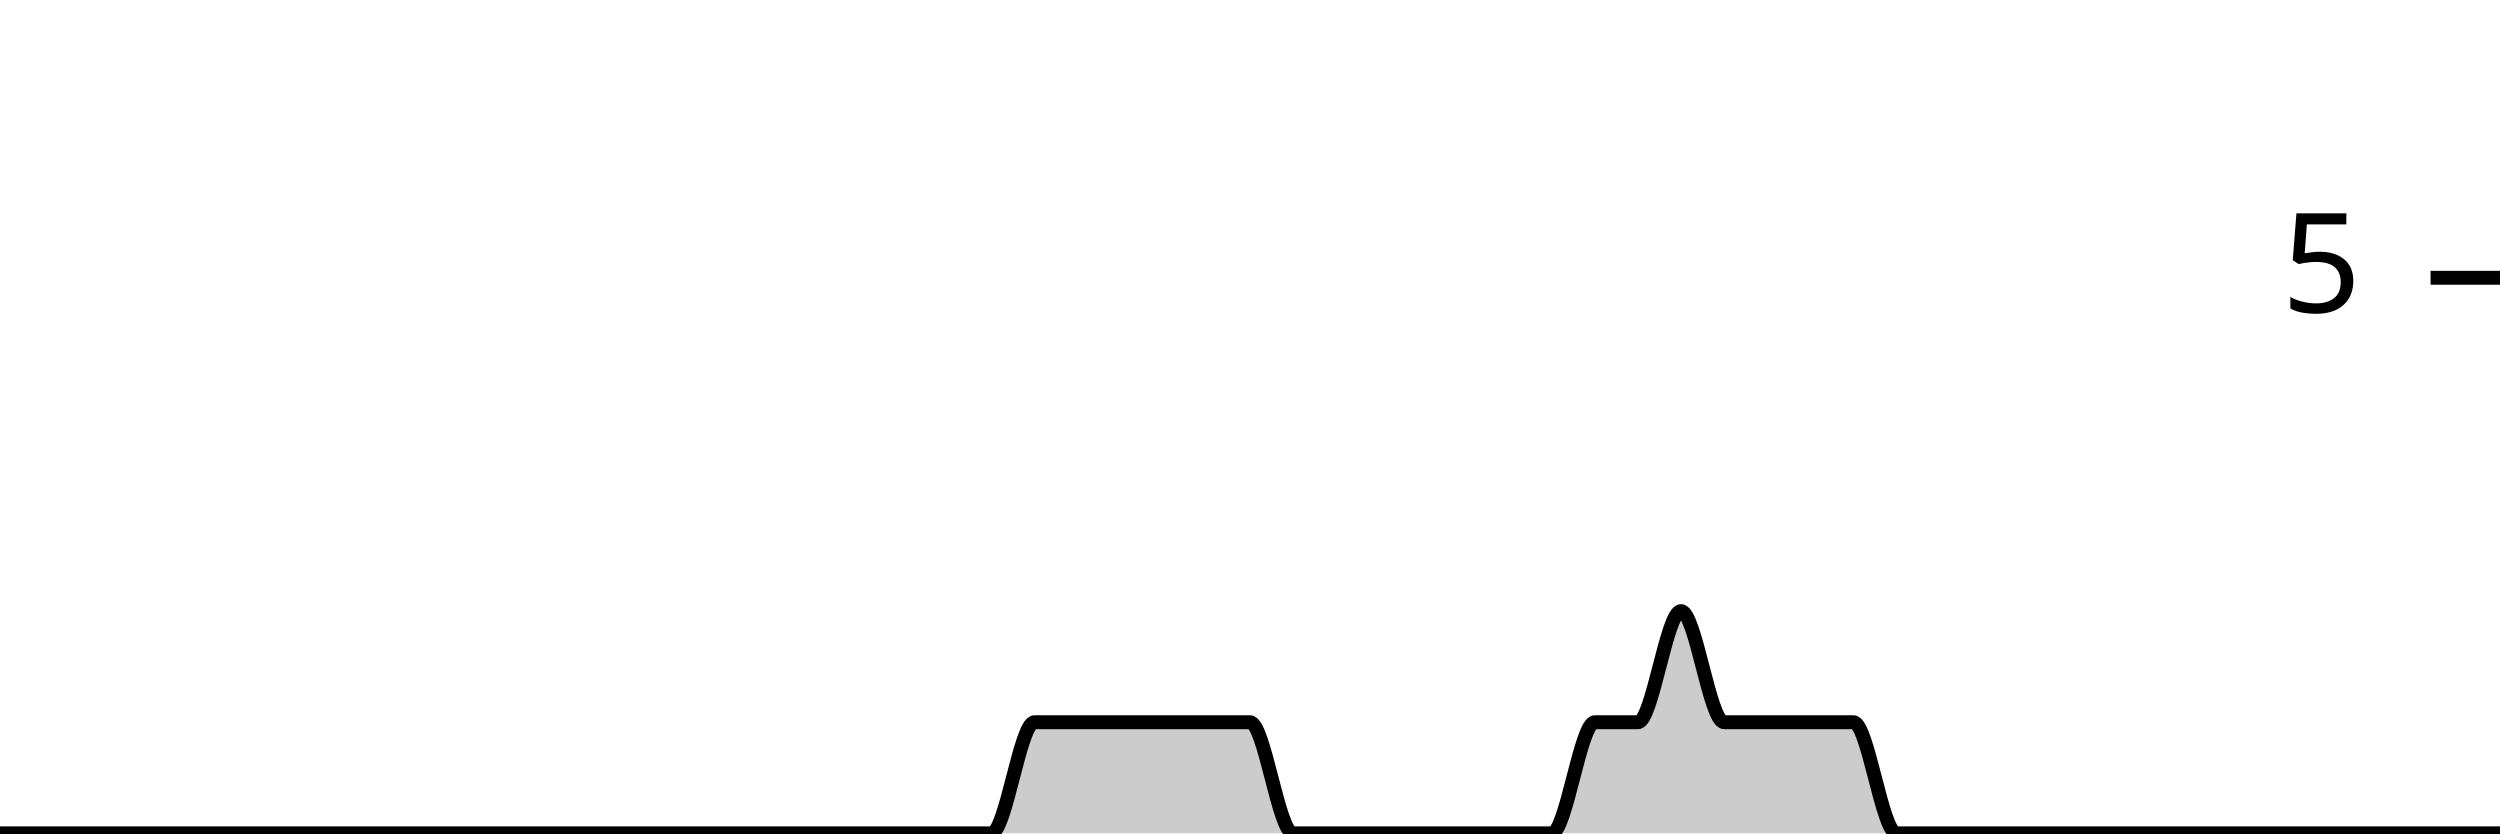
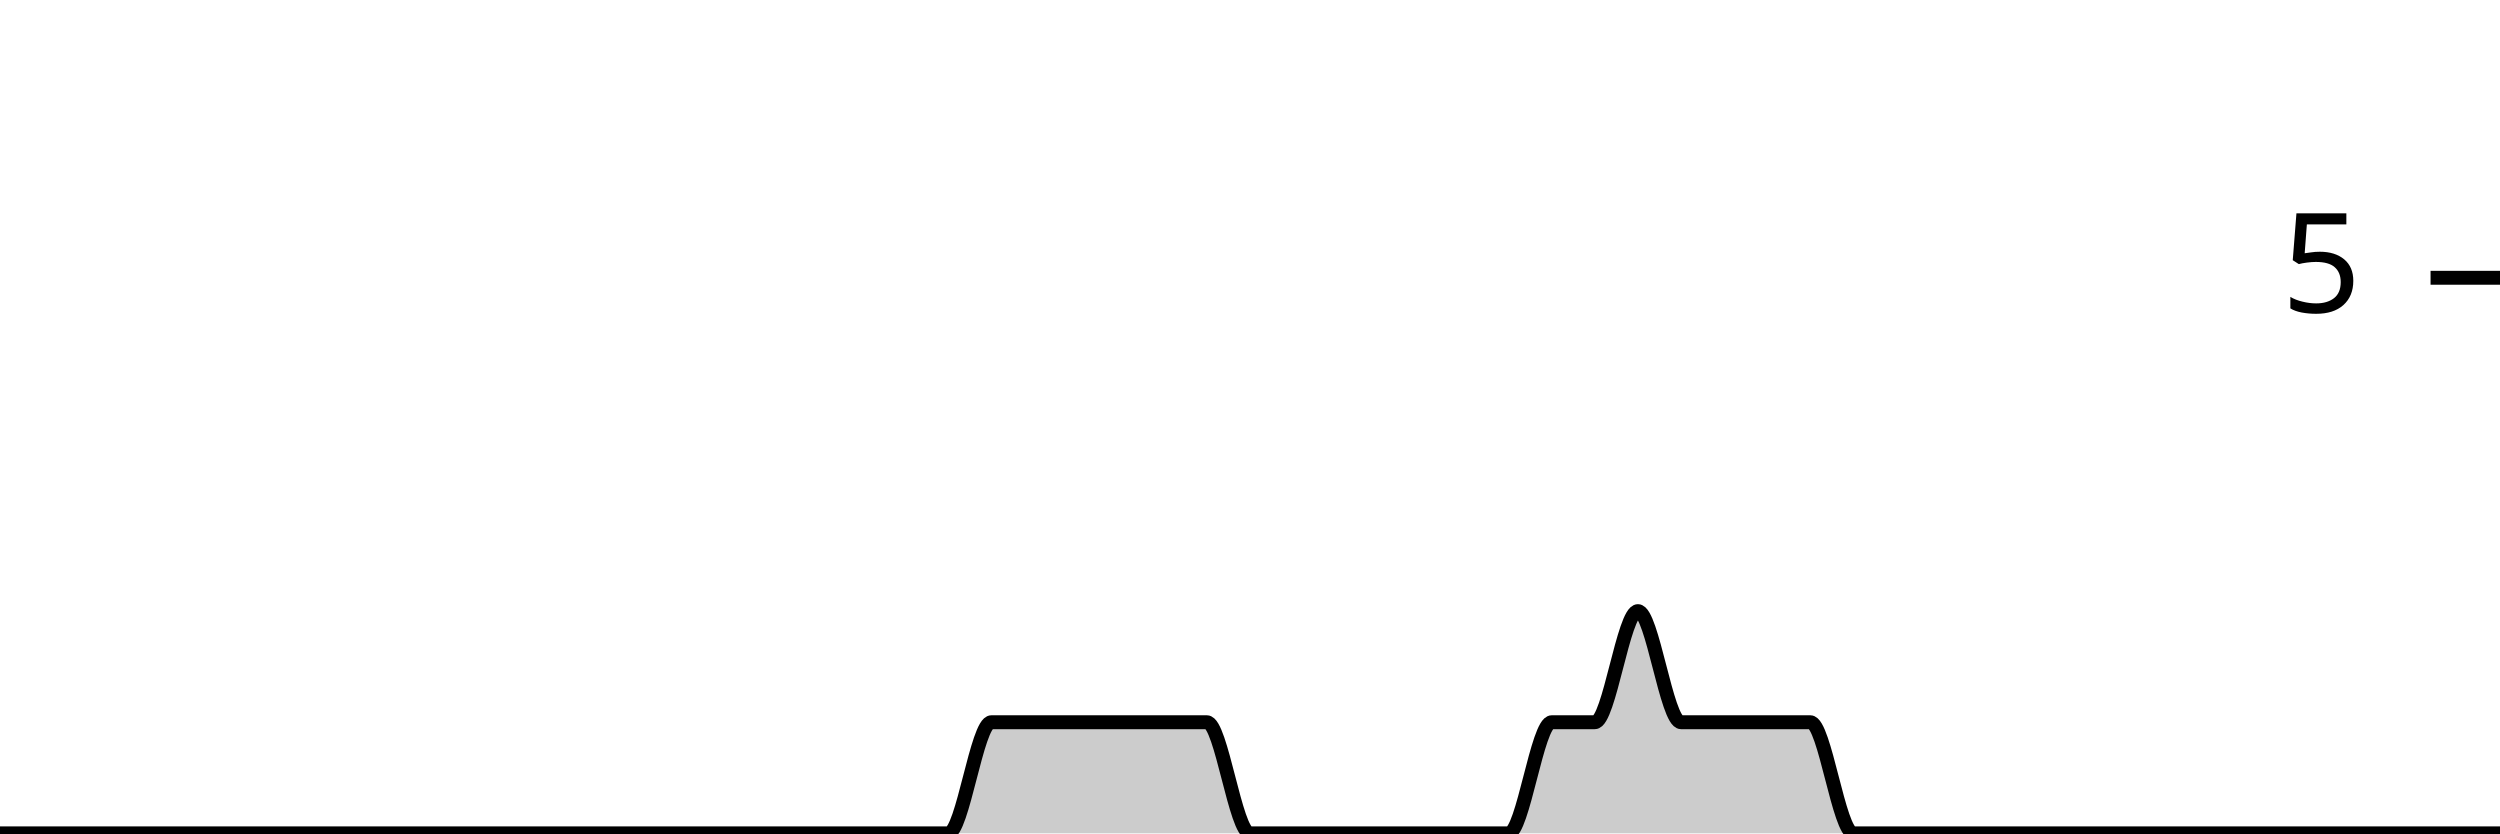
<svg xmlns="http://www.w3.org/2000/svg" viewBox="0 0 180 60">
  <g transform="translate(0,20)">
-     <path class="area" fill="rgba(0, 0, 0, 0.2)" d="M0,40C1.034,40,2.069,40,3.103,40C4.138,40,5.172,40,6.207,40C7.241,40,8.276,40,9.31,40C10.345,40,11.379,40,12.414,40C13.448,40,14.483,40,15.517,40C16.552,40,17.586,40,18.621,40C19.655,40,20.69,40,21.724,40C22.759,40,23.793,40,24.828,40C25.862,40,26.897,40,27.931,40C28.966,40,30,40,31.034,40C32.069,40,33.103,40,34.138,40C35.172,40,36.207,40,37.241,40C38.276,40,39.31,40,40.345,40C41.379,40,42.414,40,43.448,40C44.483,40,45.517,40,46.552,40C47.586,40,48.621,40,49.655,40C50.69,40,51.724,40,52.759,40C53.793,40,54.828,40,55.862,40C56.897,40,57.931,40,58.966,40C60,40,61.034,40,62.069,40C63.103,40,64.138,40,65.172,40C66.207,40,67.241,40,68.276,40C69.31,40,70.345,40,71.379,40C72.414,40,73.448,32,74.483,32C75.517,32,76.552,32,77.586,32C78.621,32,79.655,32,80.69,32C81.724,32,82.759,32,83.793,32C84.828,32,85.862,32,86.897,32C87.931,32,88.966,32,90,32C91.034,32,92.069,40,93.103,40C94.138,40,95.172,40,96.207,40C97.241,40,98.276,40,99.31,40C100.345,40,101.379,40,102.414,40C103.448,40,104.483,40,105.517,40C106.552,40,107.586,40,108.621,40C109.655,40,110.69,40,111.724,40C112.759,40,113.793,32,114.828,32C115.862,32,116.897,32,117.931,32C118.966,32,120,24,121.034,24C122.069,24,123.103,32,124.138,32C125.172,32,126.207,32,127.241,32C128.276,32,129.31,32,130.345,32C131.379,32,132.414,32,133.448,32C134.483,32,135.517,40,136.552,40C137.586,40,138.621,40,139.655,40C140.69,40,141.724,40,142.759,40C143.793,40,144.828,40,145.862,40C146.897,40,147.931,40,148.966,40C150,40,151.034,40,152.069,40C153.103,40,154.138,40,155.172,40C156.207,40,157.241,40,158.276,40C159.31,40,160.345,40,161.379,40C162.414,40,163.448,40,164.483,40C165.517,40,166.552,40,167.586,40C168.621,40,169.655,40,170.69,40C171.724,40,172.759,40,173.793,40C174.828,40,175.862,40,176.897,40C177.931,40,178.966,40,180,40L180,40C178.966,40,177.931,40,176.897,40C175.862,40,174.828,40,173.793,40C172.759,40,171.724,40,170.69,40C169.655,40,168.621,40,167.586,40C166.552,40,165.517,40,164.483,40C163.448,40,162.414,40,161.379,40C160.345,40,159.31,40,158.276,40C157.241,40,156.207,40,155.172,40C154.138,40,153.103,40,152.069,40C151.034,40,150,40,148.966,40C147.931,40,146.897,40,145.862,40C144.828,40,143.793,40,142.759,40C141.724,40,140.69,40,139.655,40C138.621,40,137.586,40,136.552,40C135.517,40,134.483,40,133.448,40C132.414,40,131.379,40,130.345,40C129.31,40,128.276,40,127.241,40C126.207,40,125.172,40,124.138,40C123.103,40,122.069,40,121.034,40C120,40,118.966,40,117.931,40C116.897,40,115.862,40,114.828,40C113.793,40,112.759,40,111.724,40C110.69,40,109.655,40,108.621,40C107.586,40,106.552,40,105.517,40C104.483,40,103.448,40,102.414,40C101.379,40,100.345,40,99.31,40C98.276,40,97.241,40,96.207,40C95.172,40,94.138,40,93.103,40C92.069,40,91.034,40,90,40C88.966,40,87.931,40,86.897,40C85.862,40,84.828,40,83.793,40C82.759,40,81.724,40,80.69,40C79.655,40,78.621,40,77.586,40C76.552,40,75.517,40,74.483,40C73.448,40,72.414,40,71.379,40C70.345,40,69.31,40,68.276,40C67.241,40,66.207,40,65.172,40C64.138,40,63.103,40,62.069,40C61.034,40,60,40,58.966,40C57.931,40,56.897,40,55.862,40C54.828,40,53.793,40,52.759,40C51.724,40,50.69,40,49.655,40C48.621,40,47.586,40,46.552,40C45.517,40,44.483,40,43.448,40C42.414,40,41.379,40,40.345,40C39.31,40,38.276,40,37.241,40C36.207,40,35.172,40,34.138,40C33.103,40,32.069,40,31.034,40C30,40,28.966,40,27.931,40C26.897,40,25.862,40,24.828,40C23.793,40,22.759,40,21.724,40C20.69,40,19.655,40,18.621,40C17.586,40,16.552,40,15.517,40C14.483,40,13.448,40,12.414,40C11.379,40,10.345,40,9.31,40C8.276,40,7.241,40,6.207,40C5.172,40,4.138,40,3.103,40C2.069,40,1.034,40,0,40Z" />
-     <path class="line" stroke="black" fill="none" d="M0,40C1.034,40,2.069,40,3.103,40C4.138,40,5.172,40,6.207,40C7.241,40,8.276,40,9.31,40C10.345,40,11.379,40,12.414,40C13.448,40,14.483,40,15.517,40C16.552,40,17.586,40,18.621,40C19.655,40,20.69,40,21.724,40C22.759,40,23.793,40,24.828,40C25.862,40,26.897,40,27.931,40C28.966,40,30,40,31.034,40C32.069,40,33.103,40,34.138,40C35.172,40,36.207,40,37.241,40C38.276,40,39.31,40,40.345,40C41.379,40,42.414,40,43.448,40C44.483,40,45.517,40,46.552,40C47.586,40,48.621,40,49.655,40C50.69,40,51.724,40,52.759,40C53.793,40,54.828,40,55.862,40C56.897,40,57.931,40,58.966,40C60,40,61.034,40,62.069,40C63.103,40,64.138,40,65.172,40C66.207,40,67.241,40,68.276,40C69.31,40,70.345,40,71.379,40C72.414,40,73.448,32,74.483,32C75.517,32,76.552,32,77.586,32C78.621,32,79.655,32,80.69,32C81.724,32,82.759,32,83.793,32C84.828,32,85.862,32,86.897,32C87.931,32,88.966,32,90,32C91.034,32,92.069,40,93.103,40C94.138,40,95.172,40,96.207,40C97.241,40,98.276,40,99.31,40C100.345,40,101.379,40,102.414,40C103.448,40,104.483,40,105.517,40C106.552,40,107.586,40,108.621,40C109.655,40,110.69,40,111.724,40C112.759,40,113.793,32,114.828,32C115.862,32,116.897,32,117.931,32C118.966,32,120,24,121.034,24C122.069,24,123.103,32,124.138,32C125.172,32,126.207,32,127.241,32C128.276,32,129.31,32,130.345,32C131.379,32,132.414,32,133.448,32C134.483,32,135.517,40,136.552,40C137.586,40,138.621,40,139.655,40C140.69,40,141.724,40,142.759,40C143.793,40,144.828,40,145.862,40C146.897,40,147.931,40,148.966,40C150,40,151.034,40,152.069,40C153.103,40,154.138,40,155.172,40C156.207,40,157.241,40,158.276,40C159.31,40,160.345,40,161.379,40C162.414,40,163.448,40,164.483,40C165.517,40,166.552,40,167.586,40C168.621,40,169.655,40,170.69,40C171.724,40,172.759,40,173.793,40C174.828,40,175.862,40,176.897,40C177.931,40,178.966,40,180,40" />
+     <path class="area" fill="rgba(0, 0, 0, 0.2)" d="M0,40C1.034,40,2.069,40,3.103,40C4.138,40,5.172,40,6.207,40C7.241,40,8.276,40,9.31,40C10.345,40,11.379,40,12.414,40C13.448,40,14.483,40,15.517,40C16.552,40,17.586,40,18.621,40C19.655,40,20.69,40,21.724,40C22.759,40,23.793,40,24.828,40C25.862,40,26.897,40,27.931,40C28.966,40,30,40,31.034,40C32.069,40,33.103,40,34.138,40C35.172,40,36.207,40,37.241,40C38.276,40,39.31,40,40.345,40C41.379,40,42.414,40,43.448,40C44.483,40,45.517,40,46.552,40C47.586,40,48.621,40,49.655,40C50.69,40,51.724,40,52.759,40C53.793,40,54.828,40,55.862,40C56.897,40,57.931,40,58.966,40C60,40,61.034,40,62.069,40C63.103,40,64.138,40,65.172,40C66.207,40,67.241,40,68.276,40C69.31,40,70.345,32,71.379,32C72.414,32,73.448,32,74.483,32C75.517,32,76.552,32,77.586,32C78.621,32,79.655,32,80.69,32C81.724,32,82.759,32,83.793,32C84.828,32,85.862,32,86.897,32C87.931,32,88.966,40,90,40C91.034,40,92.069,40,93.103,40C94.138,40,95.172,40,96.207,40C97.241,40,98.276,40,99.31,40C100.345,40,101.379,40,102.414,40C103.448,40,104.483,40,105.517,40C106.552,40,107.586,40,108.621,40C109.655,40,110.69,32,111.724,32C112.759,32,113.793,32,114.828,32C115.862,32,116.897,24,117.931,24C118.966,24,120,32,121.034,32C122.069,32,123.103,32,124.138,32C125.172,32,126.207,32,127.241,32C128.276,32,129.31,32,130.345,32C131.379,32,132.414,40,133.448,40C134.483,40,135.517,40,136.552,40C137.586,40,138.621,40,139.655,40C140.69,40,141.724,40,142.759,40C143.793,40,144.828,40,145.862,40C146.897,40,147.931,40,148.966,40C150,40,151.034,40,152.069,40C153.103,40,154.138,40,155.172,40C156.207,40,157.241,40,158.276,40C159.31,40,160.345,40,161.379,40C162.414,40,163.448,40,164.483,40C165.517,40,166.552,40,167.586,40C168.621,40,169.655,40,170.69,40C171.724,40,172.759,40,173.793,40C174.828,40,175.862,40,176.897,40C177.931,40,178.966,40,180,40L180,40C178.966,40,177.931,40,176.897,40C175.862,40,174.828,40,173.793,40C172.759,40,171.724,40,170.69,40C169.655,40,168.621,40,167.586,40C166.552,40,165.517,40,164.483,40C163.448,40,162.414,40,161.379,40C160.345,40,159.31,40,158.276,40C157.241,40,156.207,40,155.172,40C154.138,40,153.103,40,152.069,40C151.034,40,150,40,148.966,40C147.931,40,146.897,40,145.862,40C144.828,40,143.793,40,142.759,40C141.724,40,140.69,40,139.655,40C138.621,40,137.586,40,136.552,40C135.517,40,134.483,40,133.448,40C132.414,40,131.379,40,130.345,40C129.31,40,128.276,40,127.241,40C126.207,40,125.172,40,124.138,40C123.103,40,122.069,40,121.034,40C120,40,118.966,40,117.931,40C116.897,40,115.862,40,114.828,40C113.793,40,112.759,40,111.724,40C110.69,40,109.655,40,108.621,40C107.586,40,106.552,40,105.517,40C104.483,40,103.448,40,102.414,40C101.379,40,100.345,40,99.31,40C98.276,40,97.241,40,96.207,40C95.172,40,94.138,40,93.103,40C92.069,40,91.034,40,90,40C88.966,40,87.931,40,86.897,40C85.862,40,84.828,40,83.793,40C82.759,40,81.724,40,80.69,40C79.655,40,78.621,40,77.586,40C76.552,40,75.517,40,74.483,40C73.448,40,72.414,40,71.379,40C70.345,40,69.31,40,68.276,40C67.241,40,66.207,40,65.172,40C64.138,40,63.103,40,62.069,40C61.034,40,60,40,58.966,40C57.931,40,56.897,40,55.862,40C54.828,40,53.793,40,52.759,40C51.724,40,50.69,40,49.655,40C48.621,40,47.586,40,46.552,40C45.517,40,44.483,40,43.448,40C42.414,40,41.379,40,40.345,40C39.31,40,38.276,40,37.241,40C36.207,40,35.172,40,34.138,40C33.103,40,32.069,40,31.034,40C30,40,28.966,40,27.931,40C26.897,40,25.862,40,24.828,40C23.793,40,22.759,40,21.724,40C20.69,40,19.655,40,18.621,40C17.586,40,16.552,40,15.517,40C14.483,40,13.448,40,12.414,40C11.379,40,10.345,40,9.31,40C8.276,40,7.241,40,6.207,40C5.172,40,4.138,40,3.103,40C2.069,40,1.034,40,0,40Z" />
+     <path class="line" stroke="black" fill="none" d="M0,40C1.034,40,2.069,40,3.103,40C4.138,40,5.172,40,6.207,40C7.241,40,8.276,40,9.31,40C10.345,40,11.379,40,12.414,40C13.448,40,14.483,40,15.517,40C16.552,40,17.586,40,18.621,40C19.655,40,20.69,40,21.724,40C22.759,40,23.793,40,24.828,40C25.862,40,26.897,40,27.931,40C28.966,40,30,40,31.034,40C32.069,40,33.103,40,34.138,40C35.172,40,36.207,40,37.241,40C38.276,40,39.31,40,40.345,40C41.379,40,42.414,40,43.448,40C44.483,40,45.517,40,46.552,40C47.586,40,48.621,40,49.655,40C50.69,40,51.724,40,52.759,40C53.793,40,54.828,40,55.862,40C56.897,40,57.931,40,58.966,40C60,40,61.034,40,62.069,40C63.103,40,64.138,40,65.172,40C66.207,40,67.241,40,68.276,40C69.31,40,70.345,32,71.379,32C72.414,32,73.448,32,74.483,32C75.517,32,76.552,32,77.586,32C78.621,32,79.655,32,80.69,32C81.724,32,82.759,32,83.793,32C84.828,32,85.862,32,86.897,32C87.931,32,88.966,40,90,40C91.034,40,92.069,40,93.103,40C94.138,40,95.172,40,96.207,40C97.241,40,98.276,40,99.31,40C100.345,40,101.379,40,102.414,40C103.448,40,104.483,40,105.517,40C106.552,40,107.586,40,108.621,40C109.655,40,110.69,32,111.724,32C112.759,32,113.793,32,114.828,32C115.862,32,116.897,24,117.931,24C118.966,24,120,32,121.034,32C122.069,32,123.103,32,124.138,32C125.172,32,126.207,32,127.241,32C128.276,32,129.31,32,130.345,32C131.379,32,132.414,40,133.448,40C134.483,40,135.517,40,136.552,40C137.586,40,138.621,40,139.655,40C140.69,40,141.724,40,142.759,40C143.793,40,144.828,40,145.862,40C146.897,40,147.931,40,148.966,40C150,40,151.034,40,152.069,40C153.103,40,154.138,40,155.172,40C156.207,40,157.241,40,158.276,40C159.31,40,160.345,40,161.379,40C162.414,40,163.448,40,164.483,40C165.517,40,166.552,40,167.586,40C168.621,40,169.655,40,170.69,40C171.724,40,172.759,40,173.793,40C174.828,40,175.862,40,176.897,40C177.931,40,178.966,40,180,40" />
    <path class="axis-ceiling" stroke-width="1" stroke="black" fill="none" d="M175,0L180,0" />
    <text class="axis-ceiling-label" font-family="sans-serif" text-anchor="end" font-size="10px" x="170" y="2.5">5</text>
  </g>
</svg>
